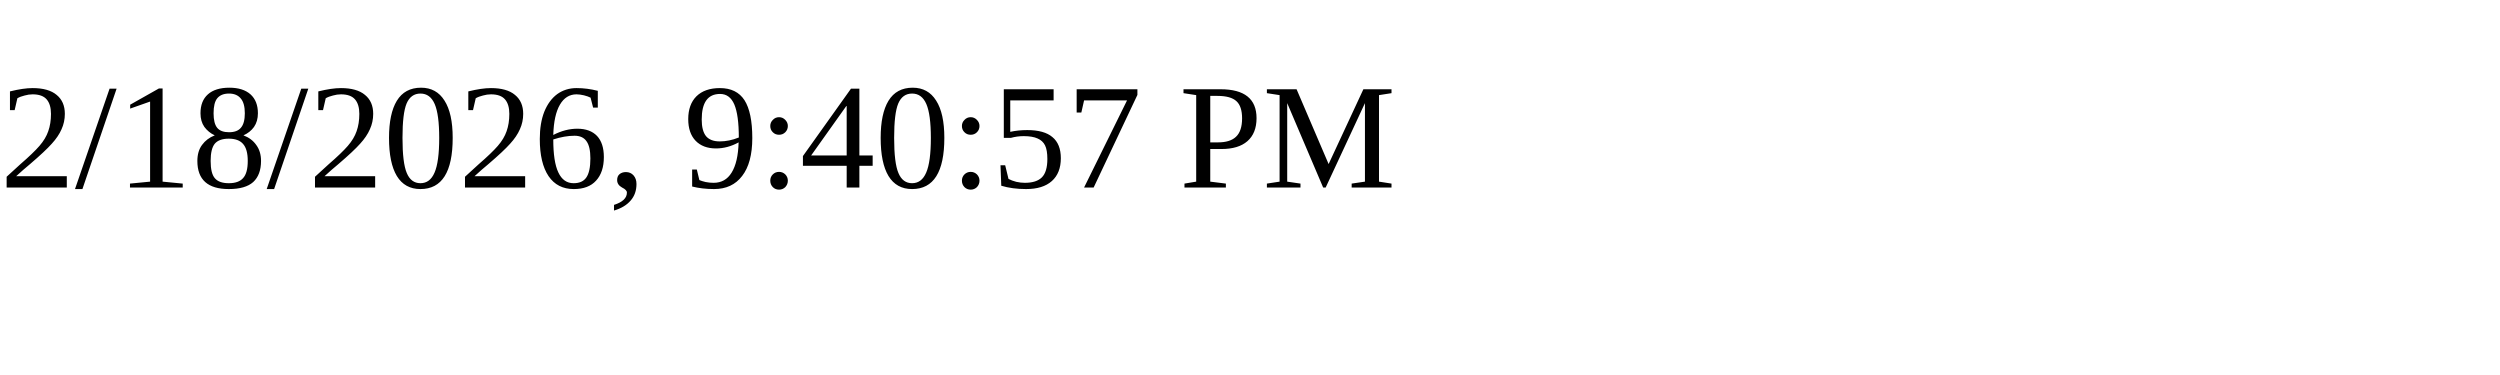
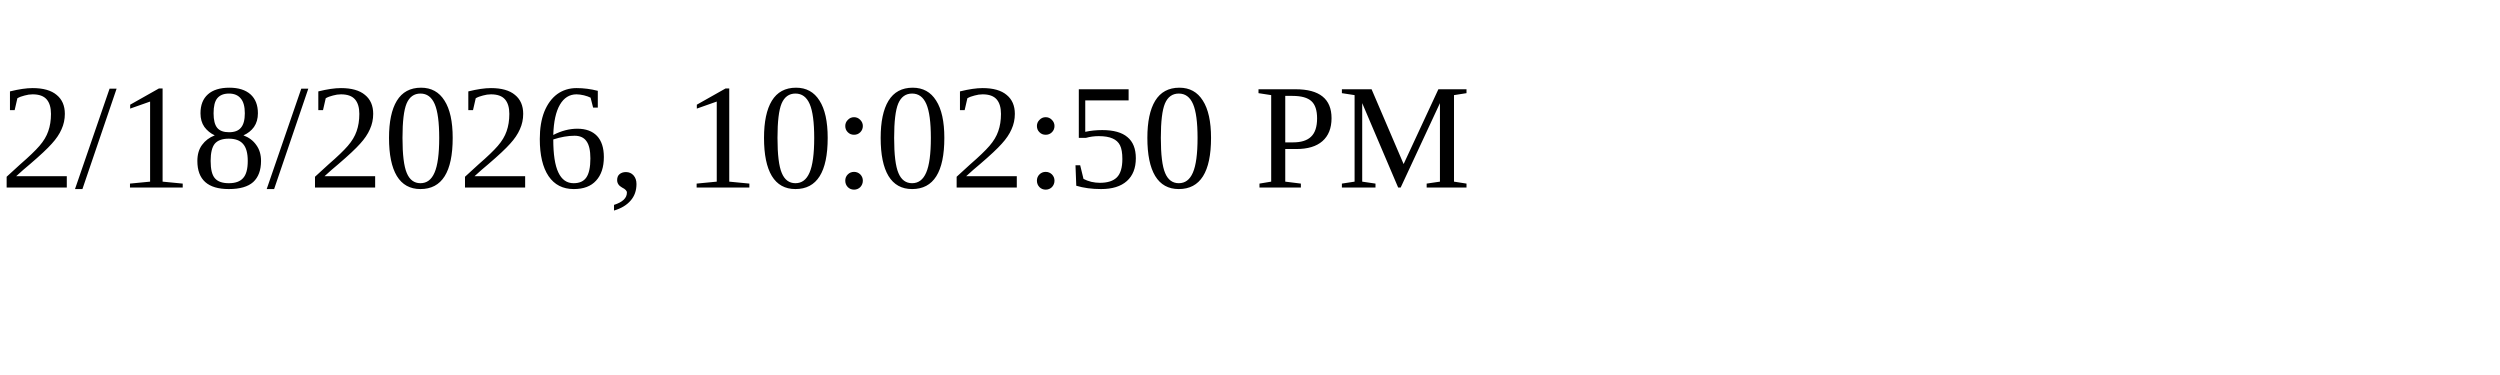
<svg xmlns="http://www.w3.org/2000/svg" height="30" width="200">
-   <text x="0" y="15">2/18/2026, 9:40:57 PM</text>
+   <text x="0" y="15">2/18/2026, 10:02:50 PM</text>
</svg>
